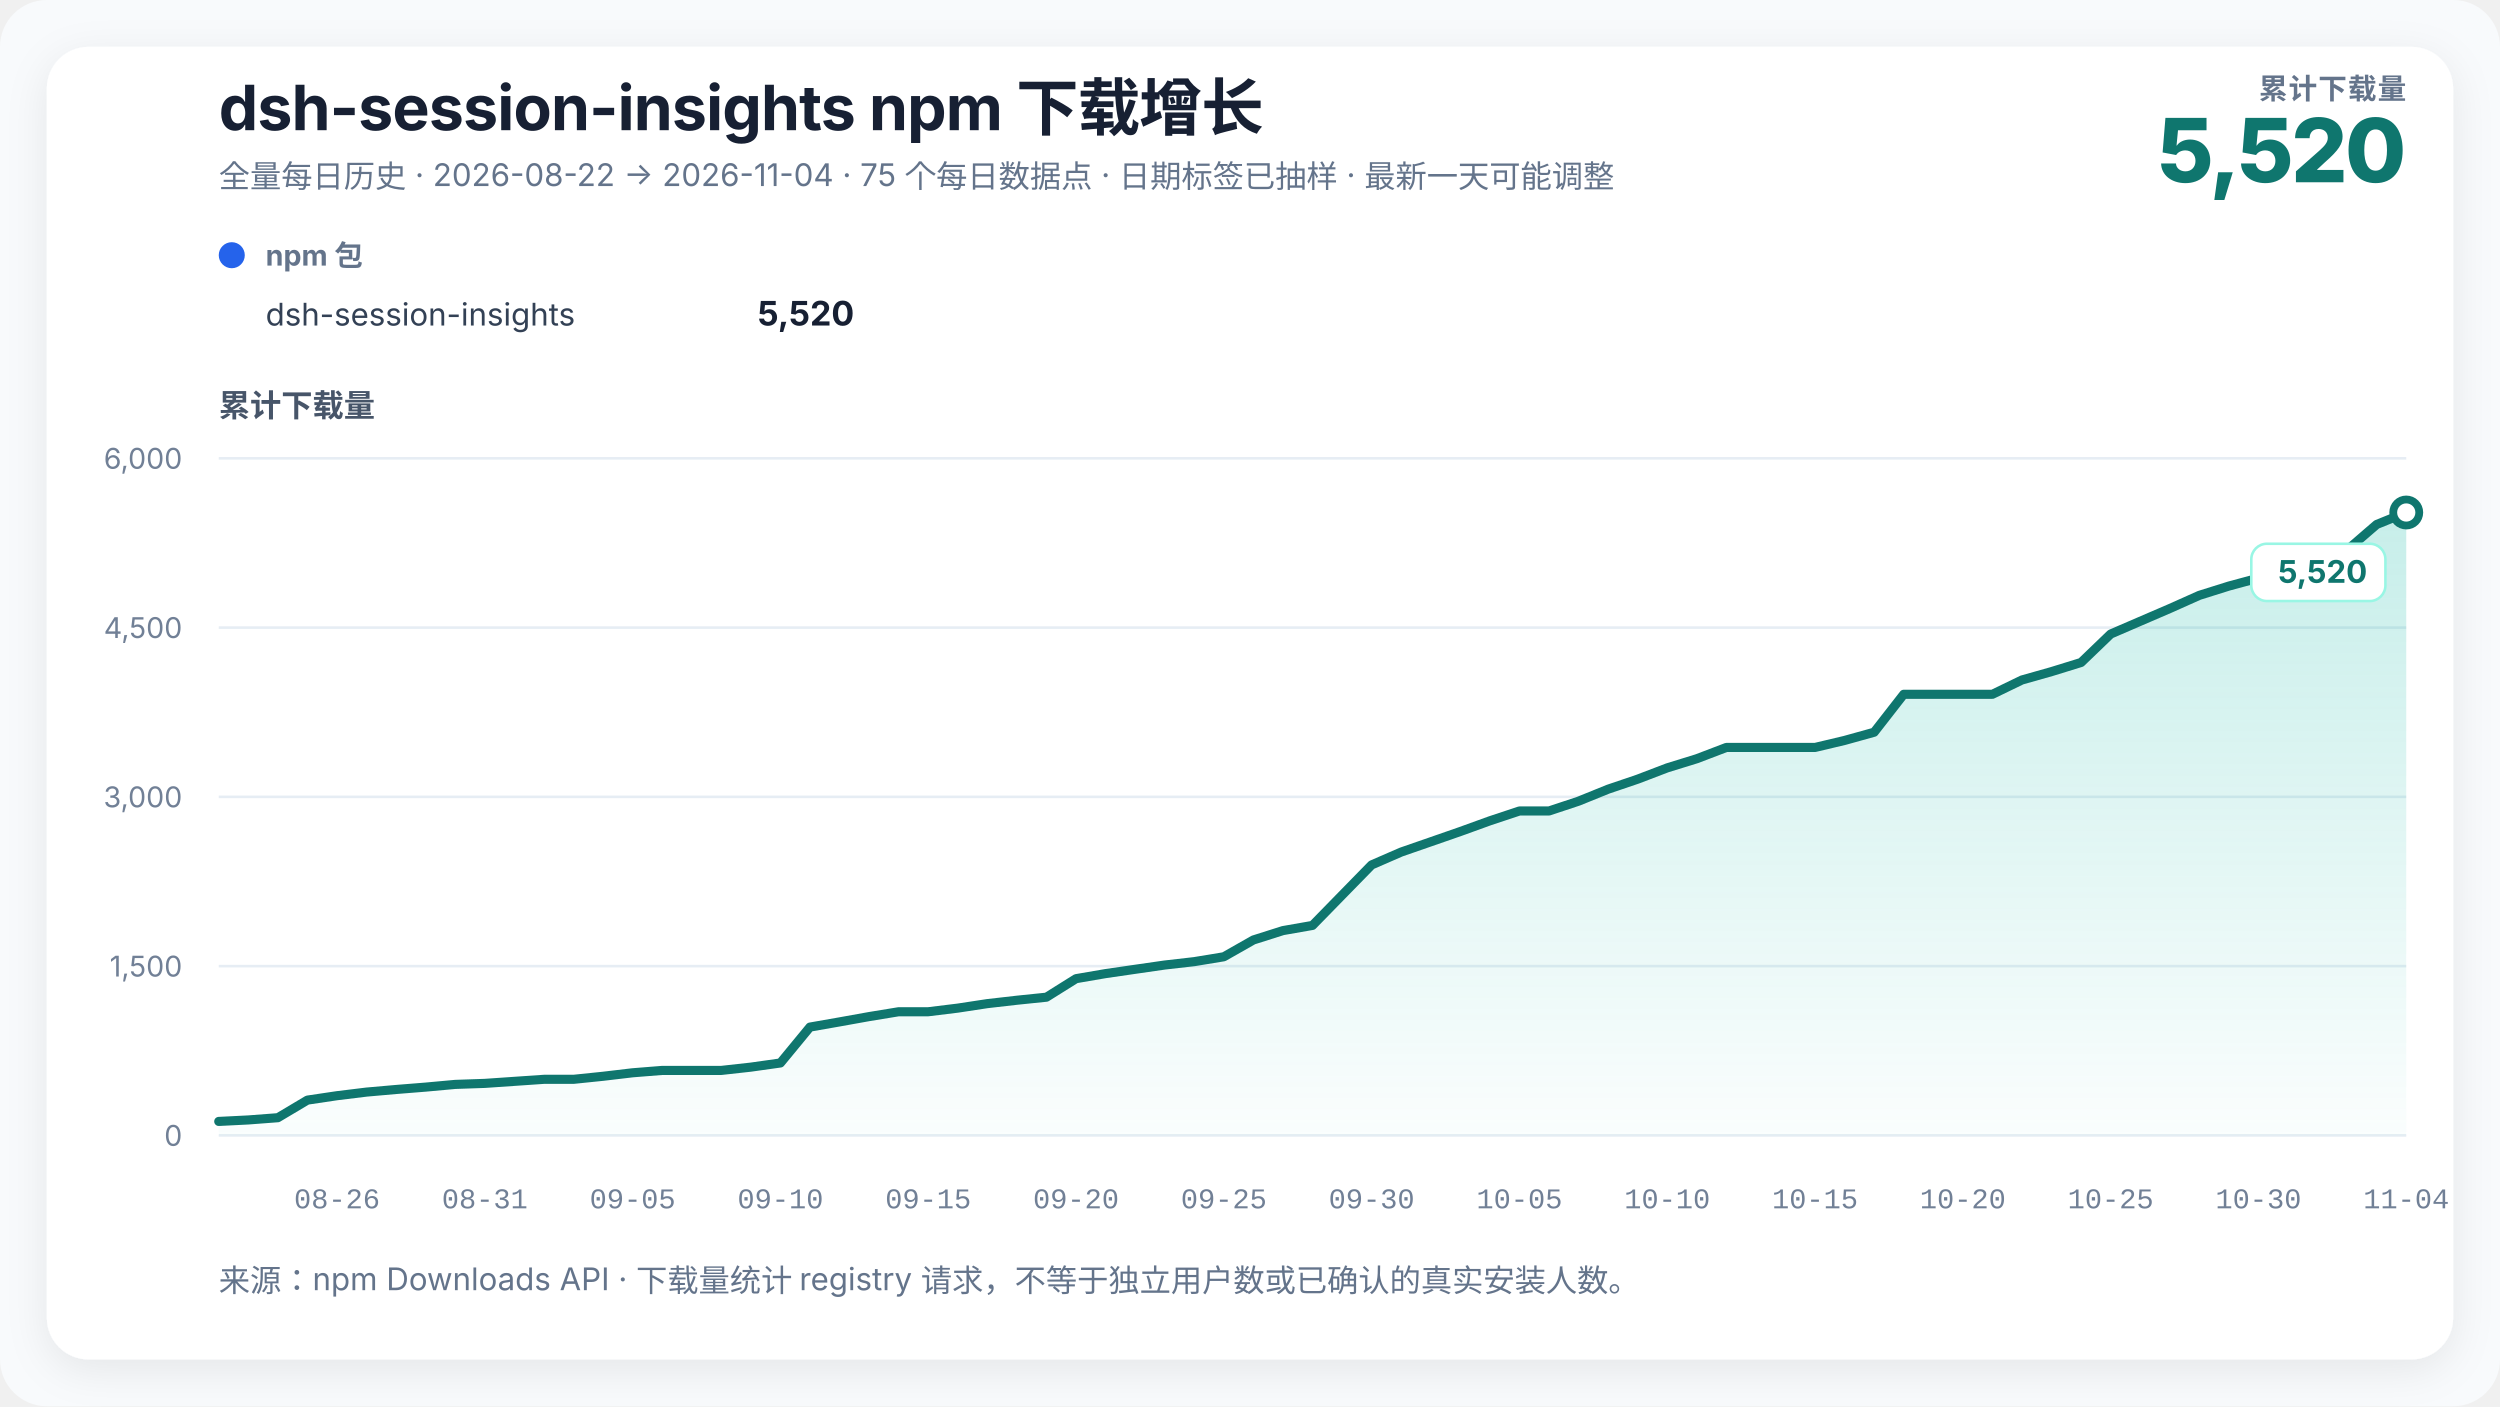
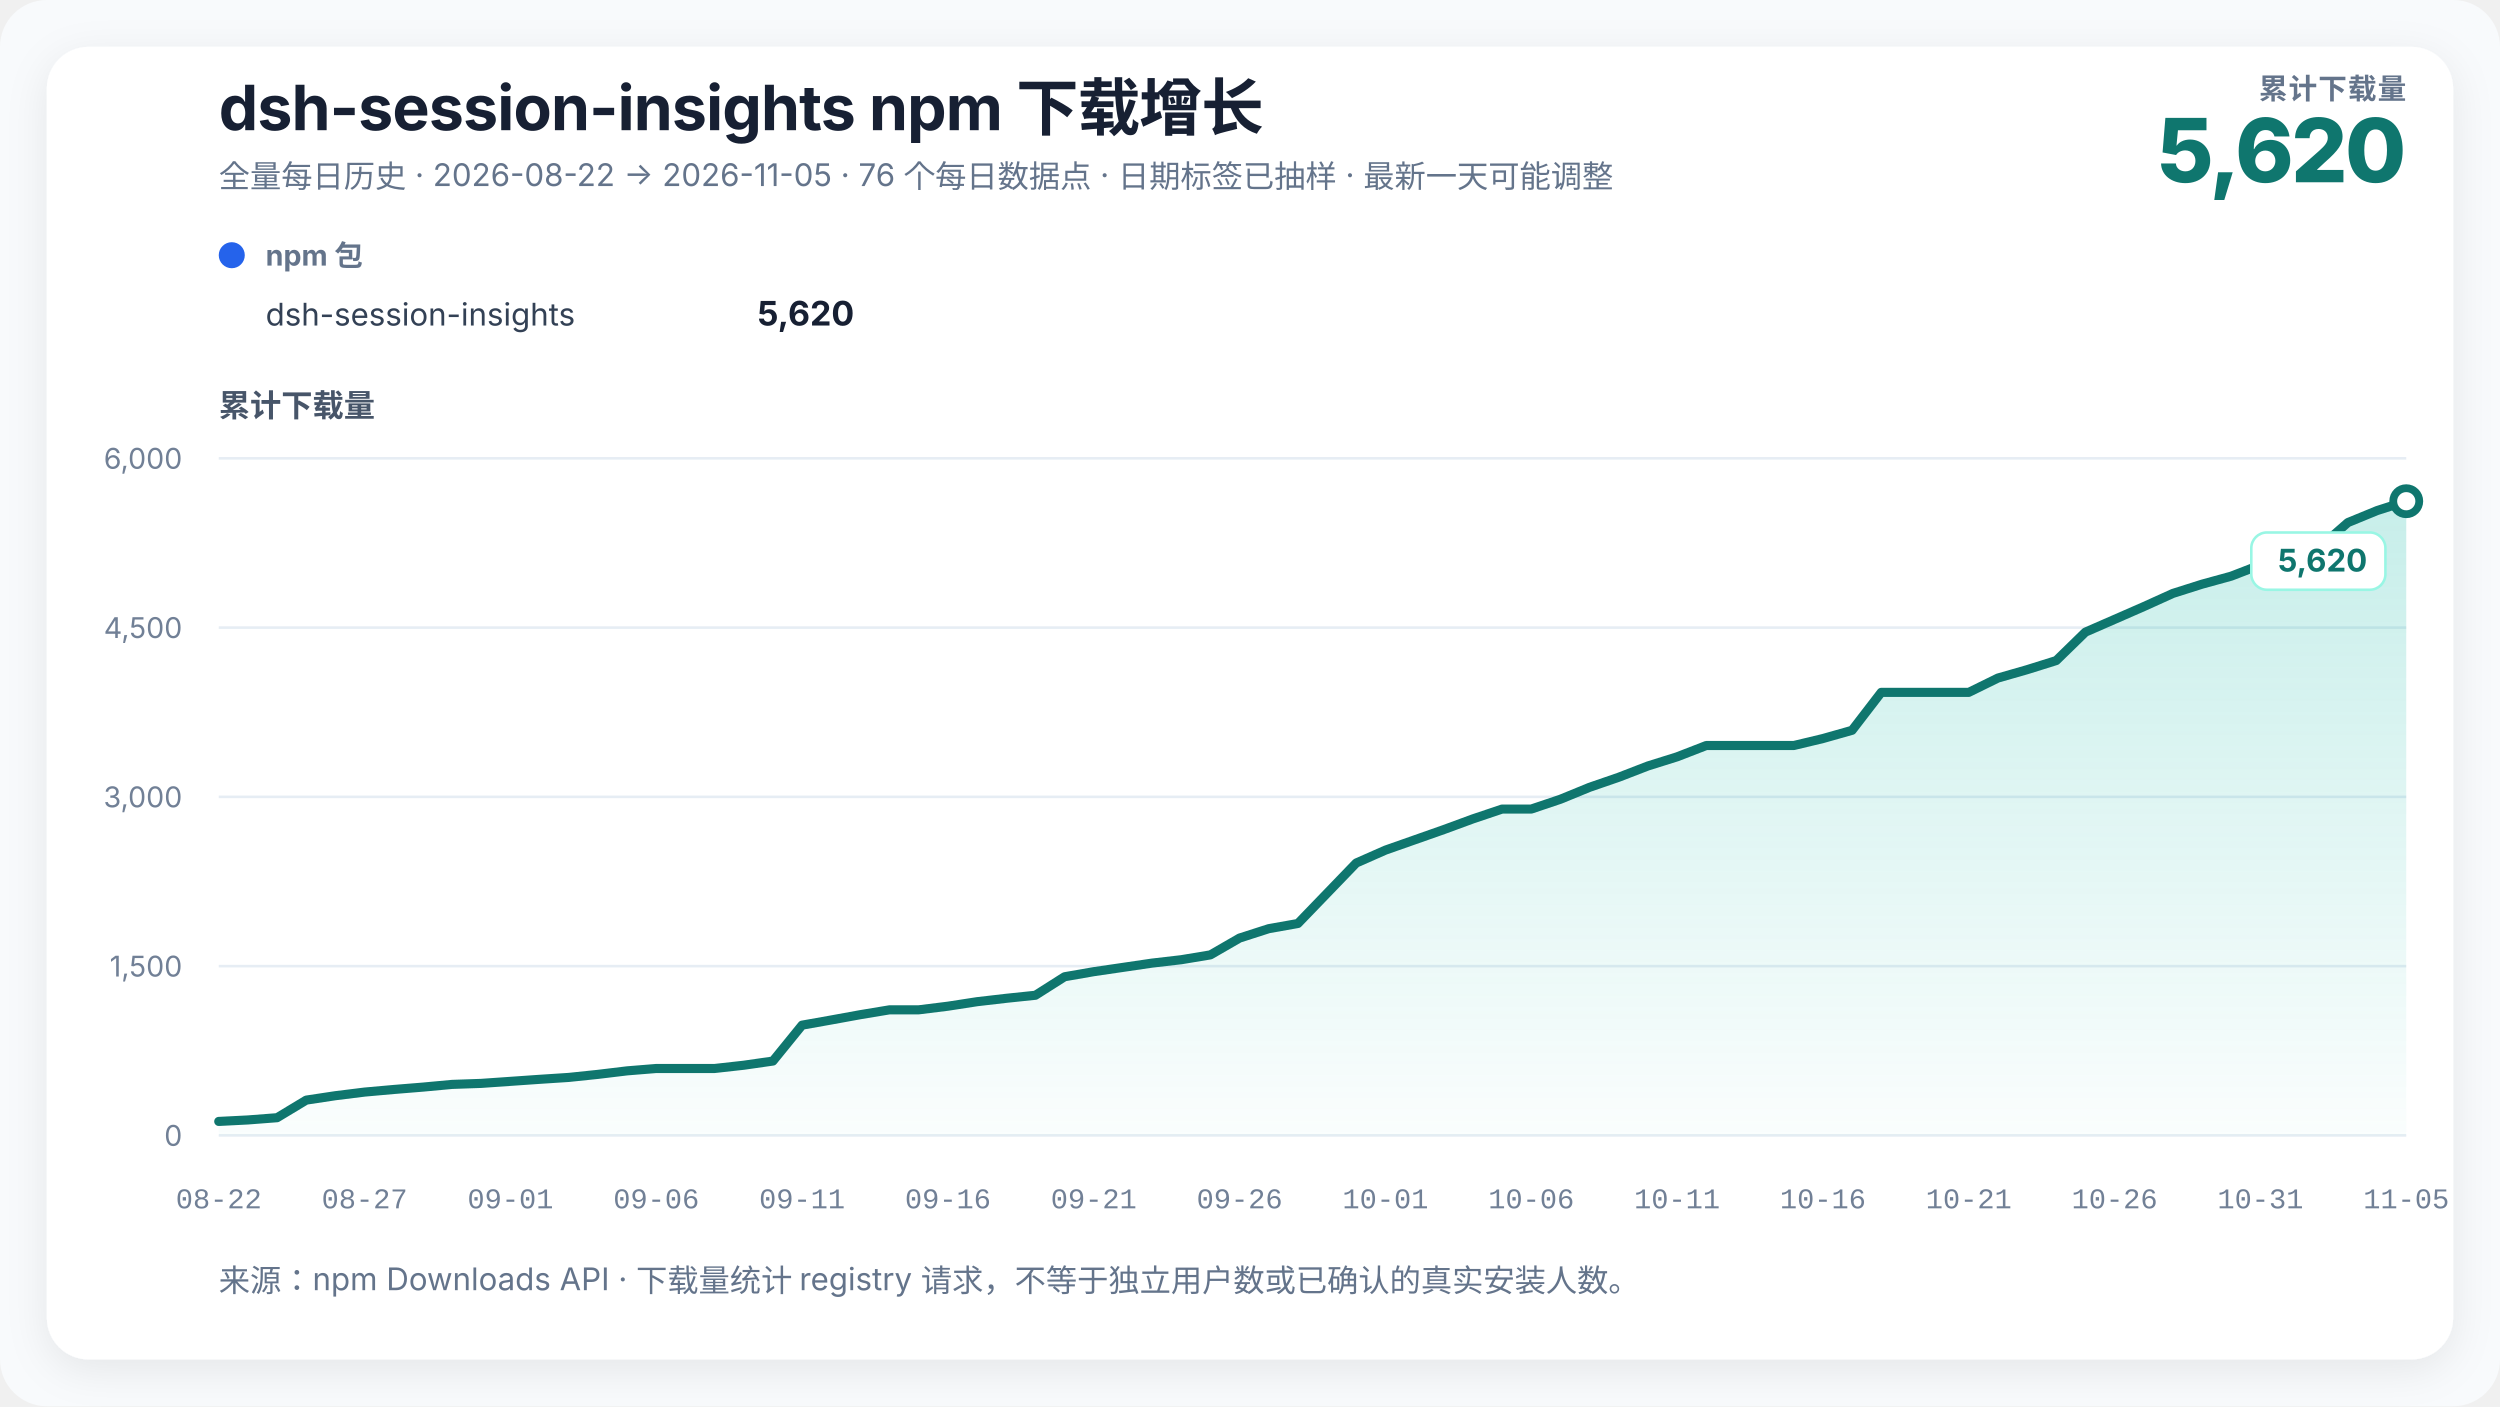
<svg xmlns="http://www.w3.org/2000/svg" width="960" height="540" viewBox="0 0 960 540" role="img" aria-labelledby="chart-title chart-desc" data-renderer-version="3">
  <defs>
    <linearGradient id="growth-fill" x1="0" y1="0" x2="0" y2="1">
      <stop offset="0%" stop-color="#14b8a6" stop-opacity="0.24" />
      <stop offset="100%" stop-color="#14b8a6" stop-opacity="0.02" />
    </linearGradient>
    <filter id="soft-shadow" x="-10%" y="-10%" width="120%" height="120%">
      <feDropShadow dx="0" dy="4" stdDeviation="8" flood-color="#0f172a" flood-opacity="0.08" />
    </filter>
  </defs>
  <style>
    text { font-family: Inter, ui-sans-serif, -apple-system, BlinkMacSystemFont, "Segoe UI", "PingFang SC", "Microsoft YaHei", sans-serif; fill: #172033; }
    .title { font-size: 24px; font-weight: 720; letter-spacing: -0.3px; }
    .subtitle { font-size: 12px; fill: #64748b; }
    .metric-label { font-size: 11px; fill: #64748b; font-weight: 650; letter-spacing: 0.4px; }
    .metric-value { font-size: 34px; fill: #0f766e; font-weight: 760; letter-spacing: -1px; }
    .axis-title { font-size: 12px; fill: #475569; font-weight: 650; }
    .axis { font-size: 11px; fill: #718096; }
    .x-axis-tick { font-family: ui-monospace, "SFMono-Regular", Consolas, "Liberation Mono", monospace; font-variant-numeric: tabular-nums; }
    .grid { stroke: #e6edf4; stroke-width: 1; }
    .package-role { font-size: 11px; fill: #64748b; font-weight: 650; }
    .package-name { font-size: 12px; fill: #334155; }
    .package-total { font-size: 13px; fill: #172033; font-weight: 720; }
    .rename { stroke: #8b5cf6; stroke-width: 1.5; stroke-dasharray: 5 5; }
    .rename-label { font-size: 11px; fill: #6d28d9; font-weight: 650; }
    .endpoint { font-size: 12px; fill: #0f766e; font-weight: 740; }
    .endpoint-backdrop { fill: #ffffff; stroke: #99f6e4; stroke-width: 1; }
  </style>
  <rect width="100%" height="100%" rx="18" fill="#f8fafc" />
  <rect x="18" y="18" width="924" height="504" rx="16" fill="#ffffff" filter="url(#soft-shadow)" />
  <text x="84" y="50" class="title">dsh-session-insights npm 下载增长</text>
-   <text x="84" y="72" class="subtitle">全量每日历史 · 2026-08-22 → 2026-11-04 · 75 个每日数据点 · 日期标签已抽样 · 最新一天可能调整</text>
+   <text x="84" y="72" class="subtitle">全量每日历史 · 2026-08-22 → 2026-11-05 · 76 个每日数据点 · 日期标签已抽样 · 最新一天可能调整</text>
  <text x="924" y="38" text-anchor="end" class="metric-label">累计下载量</text>
-   <text x="924" y="70" text-anchor="end" class="metric-value">5,520</text>
+   <text x="924" y="70" text-anchor="end" class="metric-value">5,620</text>
  <g transform="translate(84,102)">
    <circle cx="5" cy="-4" r="5" fill="#2563eb" />
    <text x="18" y="0" class="package-role">npm 包</text>
    <text x="18" y="23" class="package-name">dsh-session-insights</text>
-     <text x="244" y="23" text-anchor="end" class="package-total">5,520</text>
+     <text x="244" y="23" text-anchor="end" class="package-total">5,620</text>
  </g>
  <text x="84" y="160" class="axis-title">累计下载量</text>
  <line x1="84" y1="436" x2="924" y2="436" class="grid" />
  <text x="70" y="440" text-anchor="end" class="axis">0</text>
  <line x1="84" y1="371" x2="924" y2="371" class="grid" />
  <text x="70" y="375" text-anchor="end" class="axis">1,500</text>
  <line x1="84" y1="306" x2="924" y2="306" class="grid" />
  <text x="70" y="310" text-anchor="end" class="axis">3,000</text>
  <line x1="84" y1="241" x2="924" y2="241" class="grid" />
  <text x="70" y="245" text-anchor="end" class="axis">4,500</text>
  <line x1="84" y1="176" x2="924" y2="176" class="grid" />
  <text x="70" y="180" text-anchor="end" class="axis">6,000</text>
-   <polygon points="84.00,436 84.00,430.63 95.35,430.06 106.70,429.20 118.05,422.44 129.41,420.75 140.76,419.36 152.11,418.36 163.46,417.45 174.81,416.41 186.16,416.02 197.51,415.24 208.86,414.46 220.22,414.46 231.57,413.29 242.92,411.95 254.27,411.04 265.62,411.04 276.97,411.04 288.32,409.78 299.68,408.18 311.03,394.40 322.38,392.41 333.73,390.37 345.08,388.51 356.43,388.51 367.78,387.12 379.14,385.39 390.49,384.09 401.84,382.92 413.19,375.81 424.54,373.86 435.89,372.21 447.24,370.57 458.59,369.27 469.95,367.40 481.30,360.95 492.65,357.35 504.00,355.36 515.35,343.74 526.70,332.13 538.05,327.19 549.41,323.25 560.76,319.30 572.11,315.19 583.46,311.42 594.81,311.42 606.16,307.65 617.51,303.05 628.86,299.20 640.22,294.86 651.57,291.35 662.92,287.02 674.27,287.02 685.62,287.02 696.97,287.02 708.32,284.33 719.68,281.17 731.03,266.61 742.38,266.61 753.73,266.61 765.08,266.61 776.43,261.11 787.78,257.90 799.14,254.39 810.49,243.47 821.84,238.57 833.19,233.68 844.54,228.61 855.89,225.05 867.24,221.98 878.59,217.64 889.95,214.18 901.30,211.19 912.65,201.39 924.00,196.80 924.00,436" fill="url(#growth-fill)" />
-   <polyline points="84.00,430.63 95.35,430.06 106.70,429.20 118.05,422.44 129.41,420.75 140.76,419.36 152.11,418.36 163.46,417.45 174.81,416.41 186.16,416.02 197.51,415.24 208.86,414.46 220.22,414.46 231.57,413.29 242.92,411.95 254.27,411.04 265.62,411.04 276.97,411.04 288.32,409.78 299.68,408.18 311.03,394.40 322.38,392.41 333.73,390.37 345.08,388.51 356.43,388.51 367.78,387.12 379.14,385.39 390.49,384.09 401.84,382.92 413.19,375.81 424.54,373.86 435.89,372.21 447.24,370.57 458.59,369.27 469.95,367.40 481.30,360.95 492.65,357.35 504.00,355.36 515.35,343.74 526.70,332.13 538.05,327.19 549.41,323.25 560.76,319.30 572.11,315.19 583.46,311.42 594.81,311.42 606.16,307.65 617.51,303.05 628.86,299.20 640.22,294.86 651.57,291.35 662.92,287.02 674.27,287.02 685.62,287.02 696.97,287.02 708.32,284.33 719.68,281.17 731.03,266.61 742.38,266.61 753.73,266.61 765.08,266.61 776.43,261.11 787.78,257.90 799.14,254.39 810.49,243.47 821.84,238.57 833.19,233.68 844.54,228.61 855.89,225.05 867.24,221.98 878.59,217.64 889.95,214.18 901.30,211.19 912.65,201.39 924.00,196.80" fill="none" stroke="#0f766e" stroke-width="3.5" stroke-linejoin="round" stroke-linecap="round" />
-   <circle cx="924" cy="196.8" r="5" fill="#ffffff" stroke="#0f766e" stroke-width="3" />
+   <polygon points="84.00,436 84.00,430.63 95.20,430.06 106.40,429.20 117.60,422.44 128.80,420.75 140.00,419.36 151.20,418.36 162.40,417.45 173.60,416.41 184.80,416.02 196.00,415.24 207.20,414.46 218.40,413.73 229.60,412.56 240.80,411.21 252.00,410.30 263.20,410.30 274.40,410.30 285.60,409.05 296.80,407.44 308.00,393.66 319.20,391.67 330.40,389.63 341.60,387.77 352.80,387.77 364.00,386.38 375.20,384.65 386.40,383.35 397.60,382.18 408.80,375.07 420.00,373.12 431.20,371.48 442.40,369.83 453.60,368.53 464.80,366.67 476.00,360.21 487.20,356.61 498.40,354.62 509.60,343.01 520.80,331.39 532.00,326.45 543.20,322.51 554.40,318.57 565.60,314.45 576.80,310.68 588.00,310.68 599.20,306.91 610.40,302.32 621.60,298.46 632.80,294.13 644.00,290.62 655.20,286.28 666.40,286.28 677.60,286.28 688.80,286.28 700.00,283.60 711.20,280.43 722.40,265.87 733.60,265.87 744.80,265.87 756.00,265.87 767.20,260.37 778.40,257.16 789.60,253.65 800.80,242.73 812.00,237.84 823.20,232.94 834.40,227.87 845.60,224.32 856.80,221.24 868.00,216.91 879.20,213.44 890.40,210.45 901.60,200.66 912.80,196.06 924.00,192.47 924.00,436" fill="url(#growth-fill)" />
+   <polyline points="84.00,430.63 95.20,430.06 106.40,429.20 117.60,422.44 128.80,420.75 140.00,419.36 151.20,418.36 162.40,417.45 173.60,416.41 184.80,416.02 196.00,415.24 207.20,414.46 218.40,413.73 229.60,412.56 240.80,411.21 252.00,410.30 263.20,410.30 274.40,410.30 285.60,409.05 296.80,407.44 308.00,393.66 319.20,391.67 330.40,389.63 341.60,387.77 352.80,387.77 364.00,386.38 375.20,384.65 386.40,383.35 397.60,382.18 408.80,375.07 420.00,373.12 431.20,371.48 442.40,369.83 453.60,368.53 464.80,366.67 476.00,360.21 487.20,356.61 498.40,354.62 509.60,343.01 520.80,331.39 532.00,326.45 543.20,322.51 554.40,318.57 565.60,314.45 576.80,310.68 588.00,310.68 599.20,306.91 610.40,302.32 621.60,298.46 632.80,294.13 644.00,290.62 655.20,286.28 666.40,286.28 677.60,286.28 688.80,286.28 700.00,283.60 711.20,280.43 722.40,265.87 733.60,265.87 744.80,265.87 756.00,265.87 767.20,260.37 778.40,257.16 789.60,253.65 800.80,242.73 812.00,237.84 823.20,232.94 834.40,227.87 845.60,224.32 856.80,221.24 868.00,216.91 879.20,213.44 890.40,210.45 901.60,200.66 912.80,196.06 924.00,192.47" fill="none" stroke="#0f766e" stroke-width="3.5" stroke-linejoin="round" stroke-linecap="round" />
+   <circle cx="924" cy="192.467" r="5" fill="#ffffff" stroke="#0f766e" stroke-width="3" />
  <g class="endpoint-badge" data-position="below">
-     <rect x="864.50" y="208.80" width="51.50" height="22" rx="6" class="endpoint-backdrop" />
-     <text x="909.00" y="223.80" text-anchor="end" class="endpoint">5,520</text>
+     <rect x="864.50" y="204.47" width="51.50" height="22" rx="6" class="endpoint-backdrop" />
+     <text x="909.00" y="219.47" text-anchor="end" class="endpoint">5,620</text>
  </g>
-   <text x="129.41" y="464" text-anchor="middle" class="axis x-axis-tick" data-day="2026-08-26">08-26</text>
-   <text x="186.16" y="464" text-anchor="middle" class="axis x-axis-tick" data-day="2026-08-31">08-31</text>
-   <text x="242.92" y="464" text-anchor="middle" class="axis x-axis-tick" data-day="2026-09-05">09-05</text>
-   <text x="299.68" y="464" text-anchor="middle" class="axis x-axis-tick" data-day="2026-09-10">09-10</text>
-   <text x="356.43" y="464" text-anchor="middle" class="axis x-axis-tick" data-day="2026-09-15">09-15</text>
-   <text x="413.19" y="464" text-anchor="middle" class="axis x-axis-tick" data-day="2026-09-20">09-20</text>
-   <text x="469.95" y="464" text-anchor="middle" class="axis x-axis-tick" data-day="2026-09-25">09-25</text>
-   <text x="526.70" y="464" text-anchor="middle" class="axis x-axis-tick" data-day="2026-09-30">09-30</text>
-   <text x="583.46" y="464" text-anchor="middle" class="axis x-axis-tick" data-day="2026-10-05">10-05</text>
-   <text x="640.22" y="464" text-anchor="middle" class="axis x-axis-tick" data-day="2026-10-10">10-10</text>
-   <text x="696.97" y="464" text-anchor="middle" class="axis x-axis-tick" data-day="2026-10-15">10-15</text>
-   <text x="753.73" y="464" text-anchor="middle" class="axis x-axis-tick" data-day="2026-10-20">10-20</text>
-   <text x="810.49" y="464" text-anchor="middle" class="axis x-axis-tick" data-day="2026-10-25">10-25</text>
-   <text x="867.24" y="464" text-anchor="middle" class="axis x-axis-tick" data-day="2026-10-30">10-30</text>
-   <text x="924.00" y="464" text-anchor="middle" class="axis x-axis-tick" data-day="2026-11-04">11-04</text>
+   <text x="84.00" y="464" text-anchor="middle" class="axis x-axis-tick" data-day="2026-08-22">08-22</text>
+   <text x="140.00" y="464" text-anchor="middle" class="axis x-axis-tick" data-day="2026-08-27">08-27</text>
+   <text x="196.00" y="464" text-anchor="middle" class="axis x-axis-tick" data-day="2026-09-01">09-01</text>
+   <text x="252.00" y="464" text-anchor="middle" class="axis x-axis-tick" data-day="2026-09-06">09-06</text>
+   <text x="308.00" y="464" text-anchor="middle" class="axis x-axis-tick" data-day="2026-09-11">09-11</text>
+   <text x="364.00" y="464" text-anchor="middle" class="axis x-axis-tick" data-day="2026-09-16">09-16</text>
+   <text x="420.00" y="464" text-anchor="middle" class="axis x-axis-tick" data-day="2026-09-21">09-21</text>
+   <text x="476.00" y="464" text-anchor="middle" class="axis x-axis-tick" data-day="2026-09-26">09-26</text>
+   <text x="532.00" y="464" text-anchor="middle" class="axis x-axis-tick" data-day="2026-10-01">10-01</text>
+   <text x="588.00" y="464" text-anchor="middle" class="axis x-axis-tick" data-day="2026-10-06">10-06</text>
+   <text x="644.00" y="464" text-anchor="middle" class="axis x-axis-tick" data-day="2026-10-11">10-11</text>
+   <text x="700.00" y="464" text-anchor="middle" class="axis x-axis-tick" data-day="2026-10-16">10-16</text>
+   <text x="756.00" y="464" text-anchor="middle" class="axis x-axis-tick" data-day="2026-10-21">10-21</text>
+   <text x="812.00" y="464" text-anchor="middle" class="axis x-axis-tick" data-day="2026-10-26">10-26</text>
+   <text x="868.00" y="464" text-anchor="middle" class="axis x-axis-tick" data-day="2026-10-31">10-31</text>
+   <text x="924.00" y="464" text-anchor="middle" class="axis x-axis-tick" data-day="2026-11-05">11-05</text>
  <text x="84" y="496" class="subtitle">来源：npm Downloads API · 下载量统计 registry 请求，不等于独立用户数或已确认的真实安装人数。</text>
</svg>
